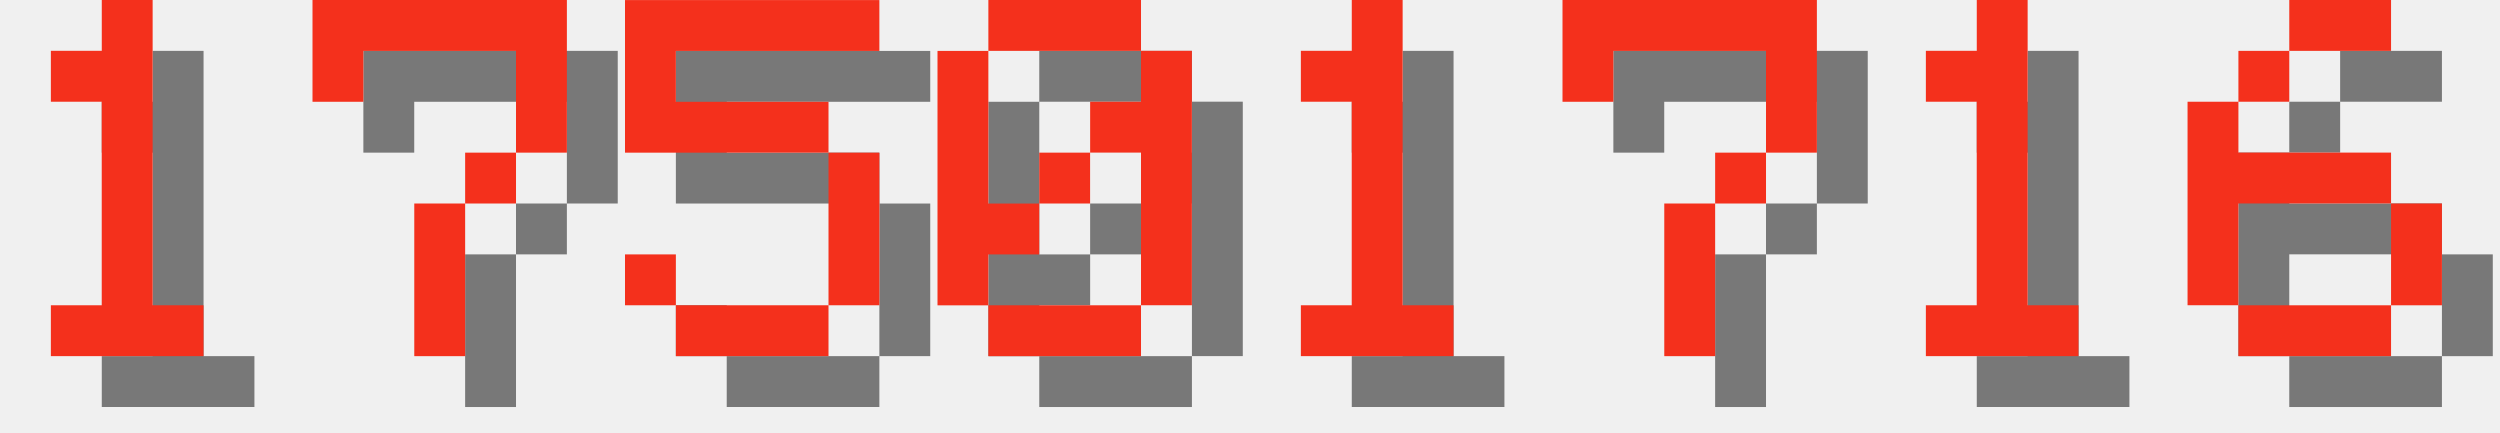
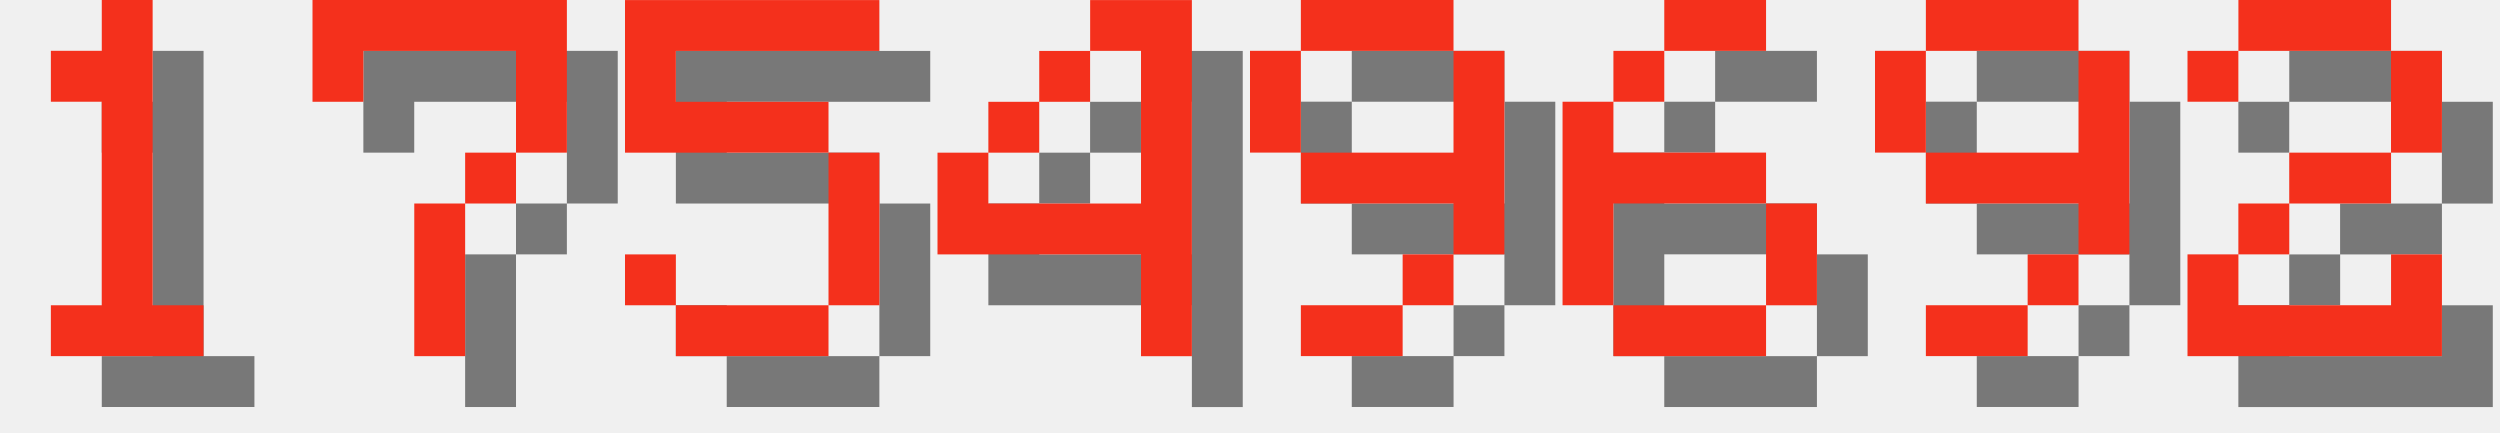
<svg xmlns="http://www.w3.org/2000/svg" version="1.1" width="208.0" height="36">
  <style>
        .text-foreground {
            fill: #F4301C;
        }
        .text-shadow {
            fill: #000000;
            fill-opacity: 0.5;
        }
    </style>
  <g class="digit" id="digit_1" transform="translate(0.0, 0), scale(4)">
    <path id="digit_1_shadow" class="text-shadow" d="m2.117 2.117v1.058h1.058v4.233h-1.058v1.058h3.175v-1.058h-1.058v-6.35h-1.058v1.058h-1.058z" fill-opacity=".5" style="paint-order:stroke fill markers" />
    <path id="digit_1_fg" class="text-foreground" d="m1.058 1.058v1.058h1.058v4.233h-1.058v1.058h3.175v-1.058h-1.058v-6.35h-1.058v1.058h-1.058z" fill="#fff" style="paint-order:stroke fill markers" />
  </g>
  <g class="digit" id="digit_7" transform="translate(26.0, 0), scale(4)">
    <path id="digit_7_shadow" class="text-shadow" d="m1.058 1.058 2e-6 2.117h1.058v-1.058h3.175v1.058l2e-7 1.058h-1.058v1.058h-1.058l4e-7 3.175 1.058 1e-7v-3.175h1.058v-1.058h1.058l5e-7 -1.058v-2.117z" fill-opacity=".5" style="paint-order:stroke fill markers" />
    <path id="digit_7_fg" class="text-foreground" d="m0 0 2e-6 2.117h1.058v-1.058h3.175v1.058l2e-7 1.058h-1.058v1.058h-1.058l4e-7 3.175 1.058 1e-7v-3.175h1.058v-1.058h1.058l5e-7 -1.058v-2.117z" fill="#fff" style="paint-order:stroke fill markers" />
  </g>
  <g class="digit" id="digit_5" transform="translate(52.0, 0), scale(4)">
    <path id="digit_5_shadow" class="text-shadow" d="m1.058 1.058v3.175h4.233v3.175h-3.175v-1.058h-1.058v1.058h1.058v1.058h3.175v-1.058h1.058v-3.175h-1.058v-1.058h-3.175v-1.058h4.233v-1.058h-5.292z" fill-opacity=".5" style="paint-order:stroke fill markers" />
    <path id="digit_5_fg" class="text-foreground" d="m0 0v3.175h4.233v3.175h-3.175v-1.058h-1.058v1.058h1.058v1.058h3.175v-1.058h1.058v-3.175h-1.058v-1.058h-3.175v-1.058h4.233v-1.058h-5.292z" fill="#fff" style="paint-order:stroke fill markers" />
  </g>
-   <g class="digit" id="digit_0" transform="translate(78.0, 0), scale(4)">
-     <path id="digit_0_shadow" class="text-shadow" d="m2.117 1.058v1.058h3.175v-1.058h-3.175zm3.175 1.058v1.058h-1.058v1.058h1.058v3.175h1.058v-5.292h-1.058zm0 5.292h-3.175v1.058h3.175v-1.058zm-3.175 0v-1.058h1.058v-1.058h-1.058v-3.175h-1.058v5.292h1.058zm1.058-2.117h1.058v-1.058h-1.058v1.058z" fill-opacity=".5" style="paint-order:stroke fill markers" />
-     <path id="digit_0_fg" class="text-foreground" d="m1.058 0v1.058h3.175v-1.058h-3.175zm3.175 1.058v1.058h-1.058v1.058h1.058v3.175h1.058v-5.292h-1.058zm0 5.292h-3.175v1.058h3.175v-1.058zm-3.175 0v-1.058h1.058v-1.058h-1.058v-3.175h-1.058v5.292h1.058zm1.058-2.117h1.058v-1.058h-1.058v1.058z" fill="#fff" style="paint-order:stroke fill markers" />
+   <g class="digit" id="digit_4" transform="translate(78.0, 0), scale(4)">
+     <path id="digit_4_shadow" class="text-shadow" d="m4.233 1.058v1.058h1.058v3.175h-3.175v-1.058h-1.058v2.117h4.233v2.117h1.058v-7.408h-2.117zm-2.117 3.175h1.058v-1.058h-1.058v1.058zm1.058-1.058h1.058v-1.058h-1.058v1.058z" fill-opacity=".5" style="paint-order:stroke fill markers" />
+     <path id="digit_4_fg" class="text-foreground" d="m3.175 0v1.058h1.058v3.175h-3.175v-1.058h-1.058v2.117h4.233v2.117h1.058v-7.408h-2.117zm-2.117 3.175h1.058v-1.058h-1.058v1.058zm1.058-1.058h1.058v-1.058h-1.058v1.058z" fill="#fff" style="paint-order:stroke fill markers" />
  </g>
-   <g class="digit" id="digit_1" transform="translate(104.0, 0), scale(4)">
-     <path id="digit_1_shadow" class="text-shadow" d="m2.117 2.117v1.058h1.058v4.233h-1.058v1.058h3.175v-1.058h-1.058v-6.35h-1.058v1.058h-1.058z" fill-opacity=".5" style="paint-order:stroke fill markers" />
-     <path id="digit_1_fg" class="text-foreground" d="m1.058 1.058v1.058h1.058v4.233h-1.058v1.058h3.175v-1.058h-1.058v-6.35h-1.058v1.058h-1.058z" fill="#fff" style="paint-order:stroke fill markers" />
+   <g class="digit" id="digit_9" transform="translate(104.0, 0), scale(4)">
+     <path id="digit_9_shadow" class="text-shadow" d="m2.117 1.058v1.058h3.175v-1.058h-3.175zm3.175 1.058v2.117h-3.175v1.058h3.175v1.058h1.058v-4.233h-1.058zm0 4.233h-1.058v1.058h1.058v-1.058zm-1.058 1.058h-2.117v1.058h2.117v-1.058zm-2.117-3.175v-2.117h-1.058v2.117h1.058z" fill-opacity=".5" style="paint-order:stroke fill markers" />
+     <path id="digit_9_fg" class="text-foreground" d="m1.058 0v1.058h3.175v-1.058h-3.175zm3.175 1.058v2.117h-3.175v1.058h3.175v1.058h1.058v-4.233h-1.058zm0 4.233h-1.058v1.058h1.058v-1.058zm-1.058 1.058h-2.117v1.058h2.117v-1.058zm-2.117-3.175v-2.117h-1.058v2.117h1.058z" fill="#fff" style="paint-order:stroke fill markers" />
  </g>
-   <g class="digit" id="digit_7" transform="translate(130.0, 0), scale(4)">
-     <path id="digit_7_shadow" class="text-shadow" d="m1.058 1.058 2e-6 2.117h1.058v-1.058h3.175v1.058l2e-7 1.058h-1.058v1.058h-1.058l4e-7 3.175 1.058 1e-7v-3.175h1.058v-1.058h1.058l5e-7 -1.058v-2.117z" fill-opacity=".5" style="paint-order:stroke fill markers" />
-     <path id="digit_7_fg" class="text-foreground" d="m0 0 2e-6 2.117h1.058v-1.058h3.175v1.058l2e-7 1.058h-1.058v1.058h-1.058l4e-7 3.175 1.058 1e-7v-3.175h1.058v-1.058h1.058l5e-7 -1.058v-2.117z" fill="#fff" style="paint-order:stroke fill markers" />
-   </g>
-   <g class="digit" id="digit_1" transform="translate(156.0, 0), scale(4)">
-     <path id="digit_1_shadow" class="text-shadow" d="m2.117 2.117v1.058h1.058v4.233h-1.058v1.058h3.175v-1.058h-1.058v-6.35h-1.058v1.058h-1.058z" fill-opacity=".5" style="paint-order:stroke fill markers" />
-     <path id="digit_1_fg" class="text-foreground" d="m1.058 1.058v1.058h1.058v4.233h-1.058v1.058h3.175v-1.058h-1.058v-6.35h-1.058v1.058h-1.058z" fill="#fff" style="paint-order:stroke fill markers" />
-   </g>
-   <g class="digit" id="digit_6" transform="translate(182.0, 0), scale(4)">
+   <g class="digit" id="digit_6" transform="translate(130.0, 0), scale(4)">
    <path id="digit_6_shadow" class="text-shadow" d="m3.175 1.058v1.058h2.117v-1.058h-2.117zm0 1.058h-1.058v1.058h1.058v-1.058zm-1.058 1.058h-1.058v4.233h1.058v-2.117h3.175v-1.058h-3.175v-1.058zm3.175 2.117v2.117h1.058v-2.117h-1.058zm0 2.117h-3.175v1.058h3.175v-1.058z" fill-opacity=".5" style="paint-order:stroke fill markers" />
    <path id="digit_6_fg" class="text-foreground" d="m2.117 0v1.058h2.117v-1.058h-2.117zm0 1.058h-1.058v1.058h1.058v-1.058zm-1.058 1.058h-1.058v4.233h1.058v-2.117h3.175v-1.058h-3.175v-1.058zm3.175 2.117v2.117h1.058v-2.117h-1.058zm0 2.117h-3.175v1.058h3.175v-1.058z" fill="#fff" style="paint-order:stroke fill markers" />
  </g>
+   <g class="digit" id="digit_9" transform="translate(156.0, 0), scale(4)">
+     <path id="digit_9_shadow" class="text-shadow" d="m2.117 1.058v1.058h3.175v-1.058h-3.175zm3.175 1.058v2.117h-3.175v1.058h3.175v1.058h1.058v-4.233h-1.058zm0 4.233h-1.058v1.058h1.058v-1.058zm-1.058 1.058h-2.117v1.058h2.117v-1.058zm-2.117-3.175v-2.117h-1.058v2.117h1.058z" fill-opacity=".5" style="paint-order:stroke fill markers" />
+     <path id="digit_9_fg" class="text-foreground" d="m1.058 0v1.058h3.175v-1.058h-3.175zm3.175 1.058v2.117h-3.175v1.058h3.175v1.058h1.058v-4.233h-1.058zm0 4.233h-1.058v1.058h1.058v-1.058zm-1.058 1.058h-2.117v1.058h2.117v-1.058zm-2.117-3.175v-2.117h-1.058v2.117h1.058z" fill="#fff" style="paint-order:stroke fill markers" />
+   </g>
+   <g class="digit" id="digit_2" transform="translate(182.0, 0), scale(4)">
+     <path id="digit_2_shadow" class="text-shadow" d="m1.058 2.117v1.058h1.058v-1.058h3.175v2.117h-2.117v1.058h-1.058v1.058h-1.058v2.117h5.292v-2.117h-1.058v1.058h-3.175v-1.058h1.058v-1.058h2.117v-1.058h1.058v-2.117h-1.058v-1.058h-3.175v1.058h-1.058z" fill-opacity=".5" style="paint-order:stroke fill markers" />
+     <path id="digit_2_fg" class="text-foreground" d="m0 1.058v1.058h1.058v-1.058h3.175v2.117h-2.117v1.058h-1.058v1.058h-1.058v2.117h5.292v-2.117h-1.058v1.058h-3.175v-1.058h1.058v-1.058h2.117v-1.058h1.058v-2.117h-1.058v-1.058h-3.175v1.058h-1.058z" fill="#fff" style="paint-order:stroke fill markers" />
+   </g>
</svg>
